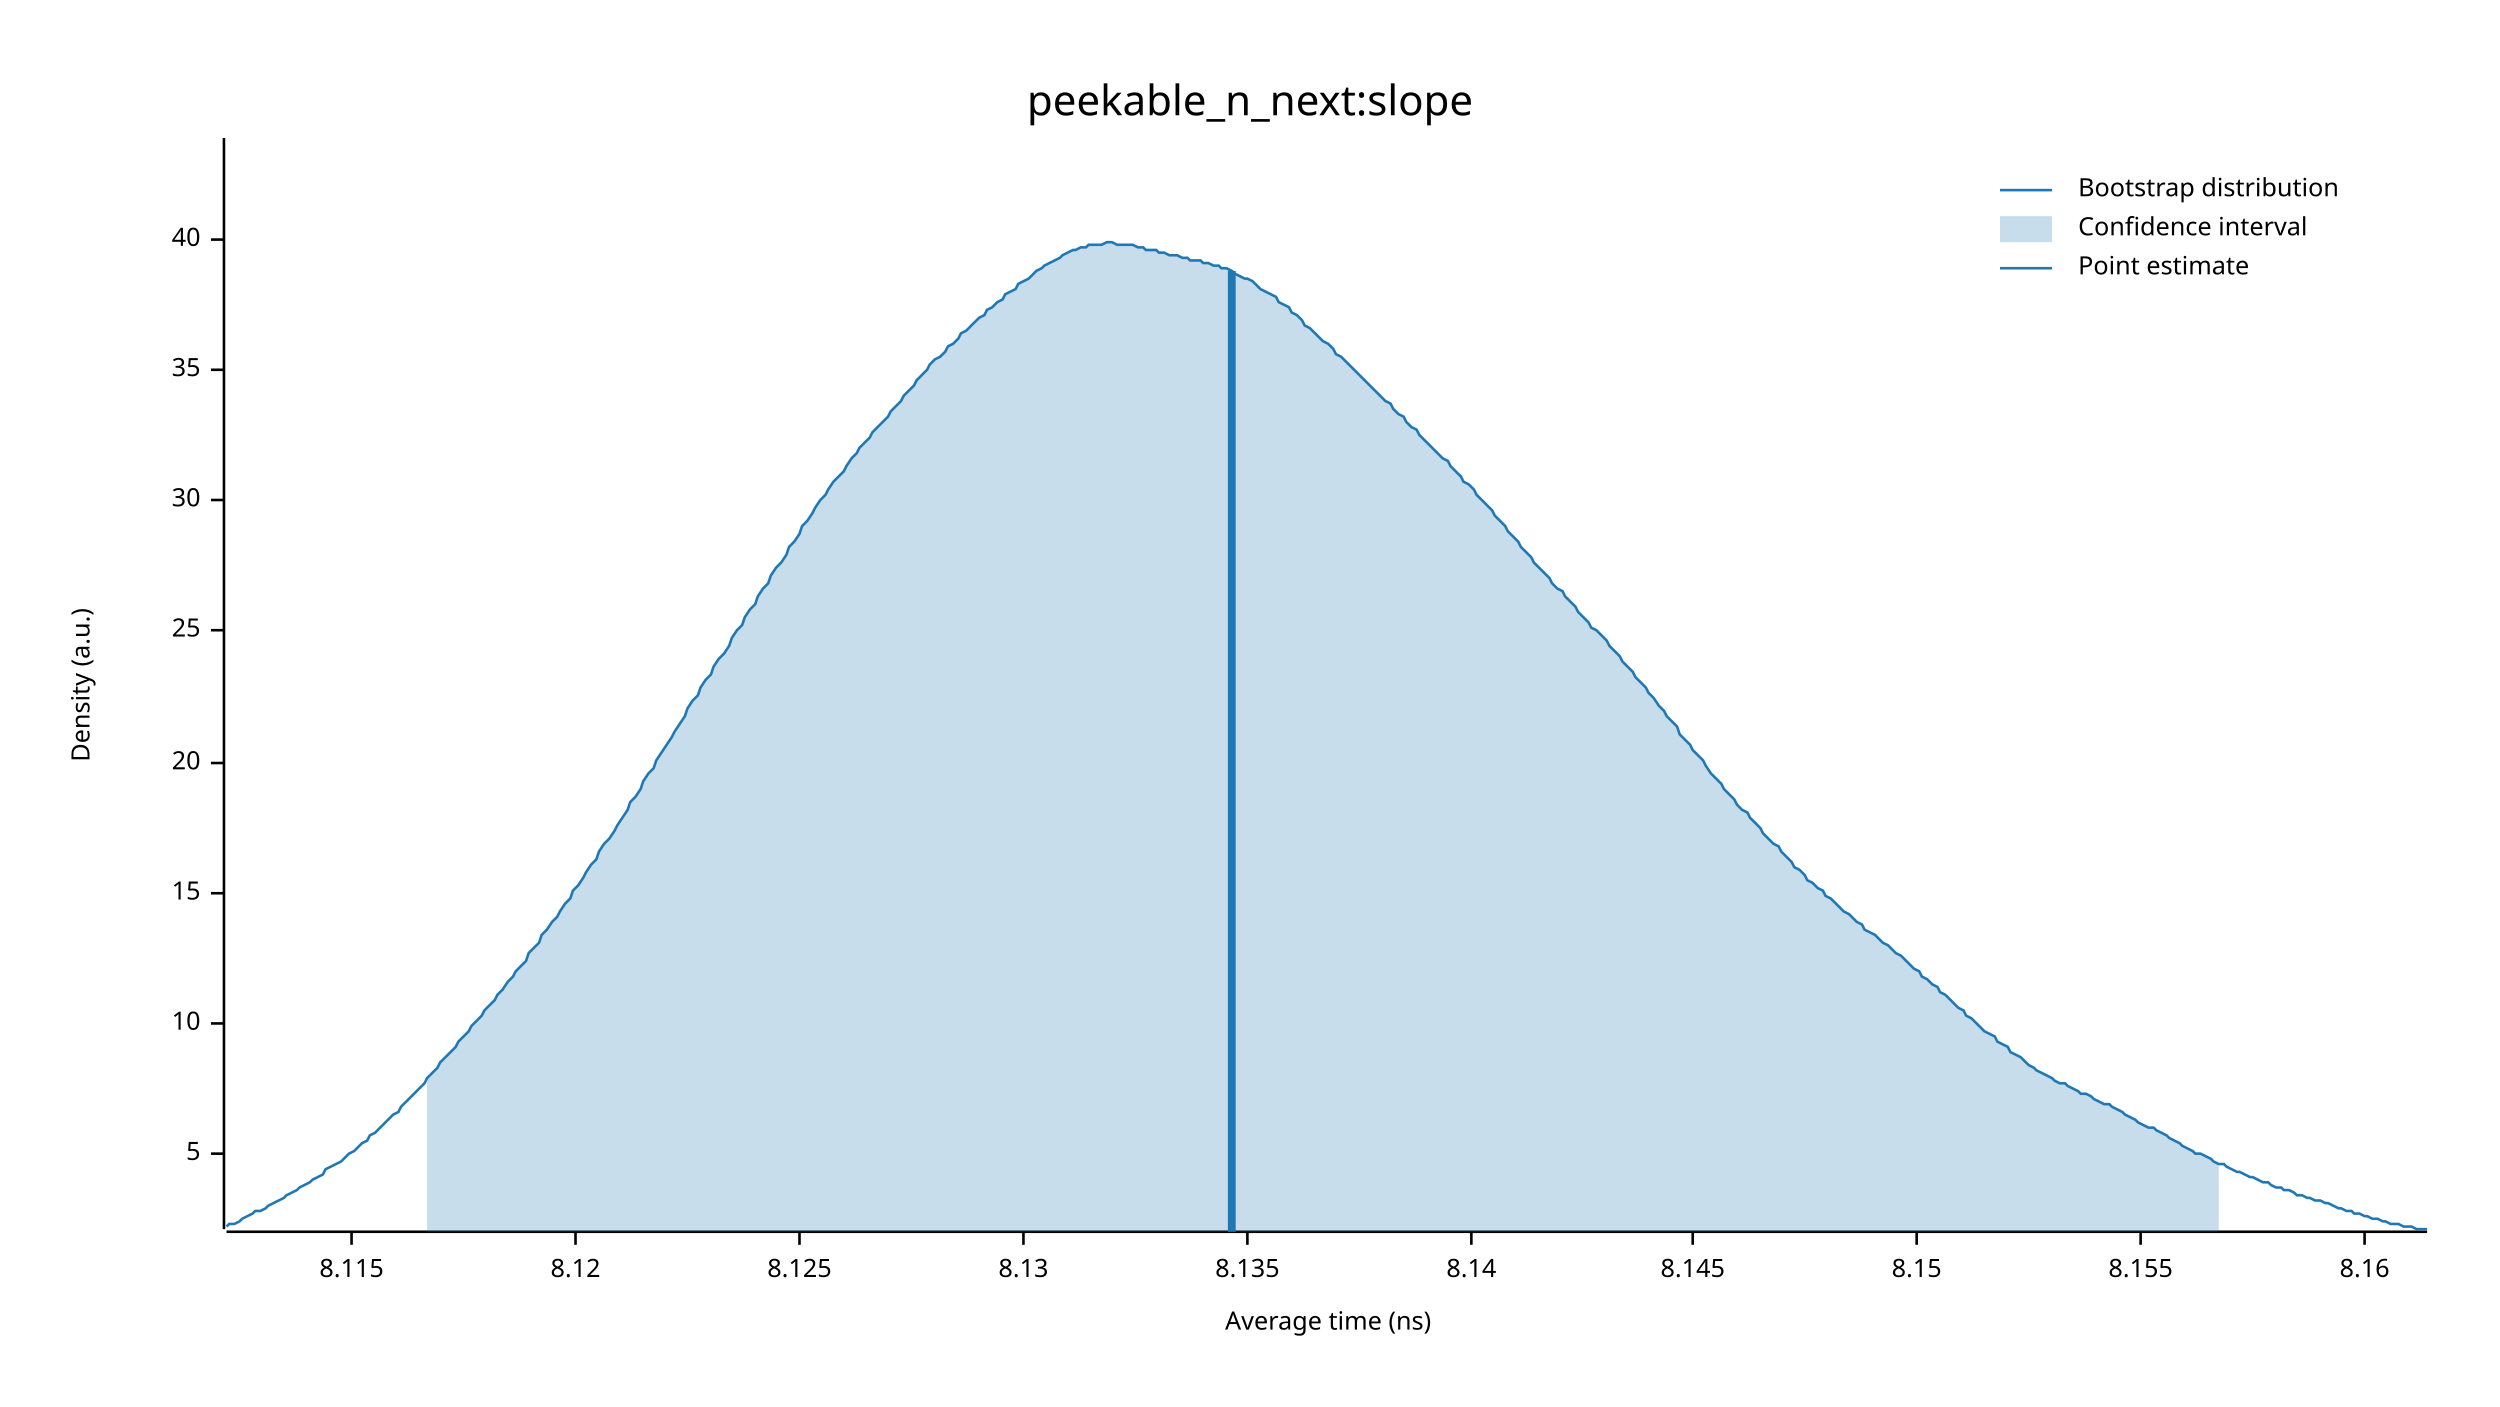
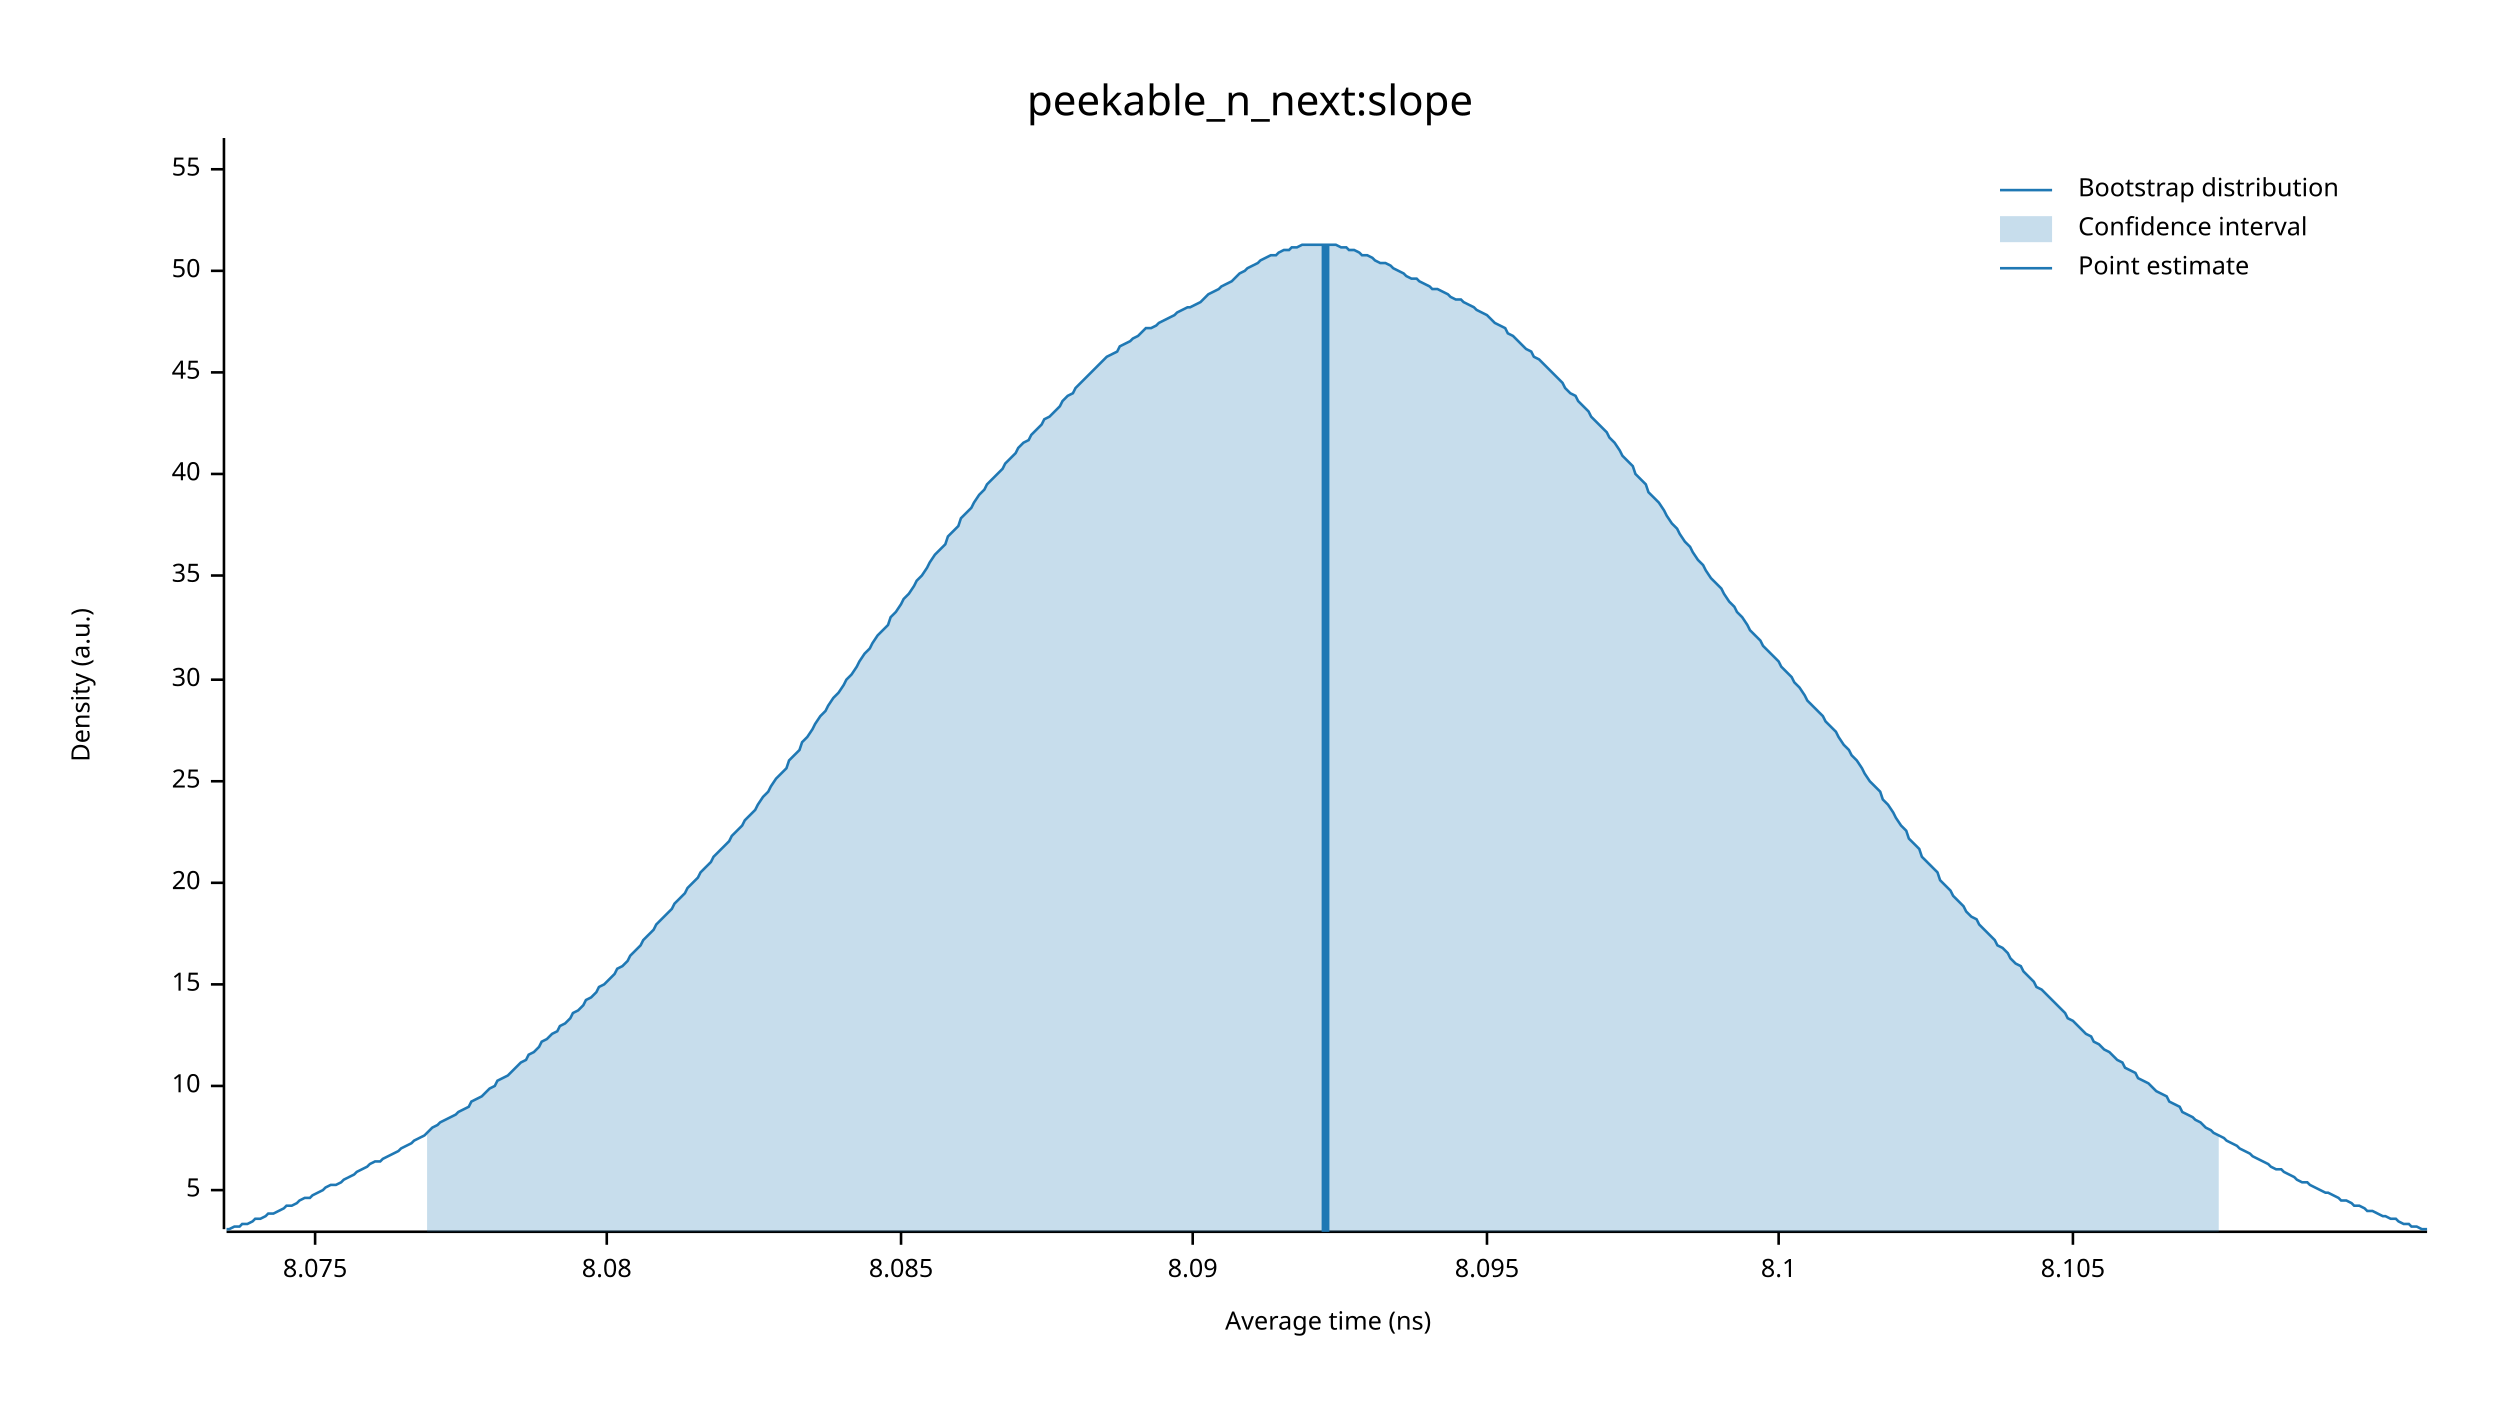
<svg xmlns="http://www.w3.org/2000/svg" width="960" height="540" viewBox="0 0 960 540">
  <text x="480" y="32" dy="0.76em" text-anchor="middle" font-family="sans-serif" font-size="16.129" opacity="1" fill="#000000">
peekable_n_next:slope
</text>
  <text x="27" y="263" dy="0.76em" text-anchor="middle" font-family="sans-serif" font-size="9.677" opacity="1" fill="#000000" transform="rotate(270, 27, 263)">
Density (a.u.)
</text>
  <text x="510" y="513" dy="-0.5ex" text-anchor="middle" font-family="sans-serif" font-size="9.677" opacity="1" fill="#000000">
Average time (ns)
</text>
  <polyline fill="none" opacity="1" stroke="#000000" stroke-width="1" points="86,53 86,472 " />
-   <text x="77" y="443" dy="0.5ex" text-anchor="end" font-family="sans-serif" font-size="9.677" opacity="1" fill="#000000">
+   <text x="77" y="457" dy="0.5ex" text-anchor="end" font-family="sans-serif" font-size="9.677" opacity="1" fill="#000000">
5
</text>
-   <polyline fill="none" opacity="1" stroke="#000000" stroke-width="1" points="81,443 86,443 " />
-   <text x="77" y="393" dy="0.5ex" text-anchor="end" font-family="sans-serif" font-size="9.677" opacity="1" fill="#000000">
+   <polyline fill="none" opacity="1" stroke="#000000" stroke-width="1" points="81,457 86,457 " />
+   <text x="77" y="417" dy="0.5ex" text-anchor="end" font-family="sans-serif" font-size="9.677" opacity="1" fill="#000000">
10
</text>
-   <polyline fill="none" opacity="1" stroke="#000000" stroke-width="1" points="81,393 86,393 " />
-   <text x="77" y="343" dy="0.5ex" text-anchor="end" font-family="sans-serif" font-size="9.677" opacity="1" fill="#000000">
+   <polyline fill="none" opacity="1" stroke="#000000" stroke-width="1" points="81,417 86,417 " />
+   <text x="77" y="378" dy="0.5ex" text-anchor="end" font-family="sans-serif" font-size="9.677" opacity="1" fill="#000000">
15
</text>
-   <polyline fill="none" opacity="1" stroke="#000000" stroke-width="1" points="81,343 86,343 " />
-   <text x="77" y="293" dy="0.5ex" text-anchor="end" font-family="sans-serif" font-size="9.677" opacity="1" fill="#000000">
+   <polyline fill="none" opacity="1" stroke="#000000" stroke-width="1" points="81,378 86,378 " />
+   <text x="77" y="339" dy="0.5ex" text-anchor="end" font-family="sans-serif" font-size="9.677" opacity="1" fill="#000000">
20
</text>
-   <polyline fill="none" opacity="1" stroke="#000000" stroke-width="1" points="81,293 86,293 " />
-   <text x="77" y="242" dy="0.5ex" text-anchor="end" font-family="sans-serif" font-size="9.677" opacity="1" fill="#000000">
+   <polyline fill="none" opacity="1" stroke="#000000" stroke-width="1" points="81,339 86,339 " />
+   <text x="77" y="300" dy="0.5ex" text-anchor="end" font-family="sans-serif" font-size="9.677" opacity="1" fill="#000000">
25
</text>
-   <polyline fill="none" opacity="1" stroke="#000000" stroke-width="1" points="81,242 86,242 " />
-   <text x="77" y="192" dy="0.5ex" text-anchor="end" font-family="sans-serif" font-size="9.677" opacity="1" fill="#000000">
+   <polyline fill="none" opacity="1" stroke="#000000" stroke-width="1" points="81,300 86,300 " />
+   <text x="77" y="261" dy="0.5ex" text-anchor="end" font-family="sans-serif" font-size="9.677" opacity="1" fill="#000000">
30
</text>
-   <polyline fill="none" opacity="1" stroke="#000000" stroke-width="1" points="81,192 86,192 " />
-   <text x="77" y="142" dy="0.5ex" text-anchor="end" font-family="sans-serif" font-size="9.677" opacity="1" fill="#000000">
+   <polyline fill="none" opacity="1" stroke="#000000" stroke-width="1" points="81,261 86,261 " />
+   <text x="77" y="221" dy="0.5ex" text-anchor="end" font-family="sans-serif" font-size="9.677" opacity="1" fill="#000000">
35
</text>
-   <polyline fill="none" opacity="1" stroke="#000000" stroke-width="1" points="81,142 86,142 " />
-   <text x="77" y="92" dy="0.5ex" text-anchor="end" font-family="sans-serif" font-size="9.677" opacity="1" fill="#000000">
+   <polyline fill="none" opacity="1" stroke="#000000" stroke-width="1" points="81,221 86,221 " />
+   <text x="77" y="182" dy="0.5ex" text-anchor="end" font-family="sans-serif" font-size="9.677" opacity="1" fill="#000000">
40
</text>
-   <polyline fill="none" opacity="1" stroke="#000000" stroke-width="1" points="81,92 86,92 " />
+   <polyline fill="none" opacity="1" stroke="#000000" stroke-width="1" points="81,182 86,182 " />
+   <text x="77" y="143" dy="0.5ex" text-anchor="end" font-family="sans-serif" font-size="9.677" opacity="1" fill="#000000">
+ 45
+ </text>
+   <polyline fill="none" opacity="1" stroke="#000000" stroke-width="1" points="81,143 86,143 " />
+   <text x="77" y="104" dy="0.5ex" text-anchor="end" font-family="sans-serif" font-size="9.677" opacity="1" fill="#000000">
+ 50
+ </text>
+   <polyline fill="none" opacity="1" stroke="#000000" stroke-width="1" points="81,104 86,104 " />
+   <text x="77" y="65" dy="0.5ex" text-anchor="end" font-family="sans-serif" font-size="9.677" opacity="1" fill="#000000">
+ 55
+ </text>
+   <polyline fill="none" opacity="1" stroke="#000000" stroke-width="1" points="81,65 86,65 " />
  <polyline fill="none" opacity="1" stroke="#000000" stroke-width="1" points="87,473 932,473 " />
-   <text x="135" y="483" dy="0.76em" text-anchor="middle" font-family="sans-serif" font-size="9.677" opacity="1" fill="#000000">
- 8.115
+   <text x="121" y="483" dy="0.76em" text-anchor="middle" font-family="sans-serif" font-size="9.677" opacity="1" fill="#000000">
+ 8.075
</text>
-   <polyline fill="none" opacity="1" stroke="#000000" stroke-width="1" points="135,473 135,478 " />
-   <text x="221" y="483" dy="0.76em" text-anchor="middle" font-family="sans-serif" font-size="9.677" opacity="1" fill="#000000">
- 8.12
+   <polyline fill="none" opacity="1" stroke="#000000" stroke-width="1" points="121,473 121,478 " />
+   <text x="233" y="483" dy="0.76em" text-anchor="middle" font-family="sans-serif" font-size="9.677" opacity="1" fill="#000000">
+ 8.08
</text>
-   <polyline fill="none" opacity="1" stroke="#000000" stroke-width="1" points="221,473 221,478 " />
-   <text x="307" y="483" dy="0.76em" text-anchor="middle" font-family="sans-serif" font-size="9.677" opacity="1" fill="#000000">
- 8.125
+   <polyline fill="none" opacity="1" stroke="#000000" stroke-width="1" points="233,473 233,478 " />
+   <text x="346" y="483" dy="0.76em" text-anchor="middle" font-family="sans-serif" font-size="9.677" opacity="1" fill="#000000">
+ 8.085
</text>
-   <polyline fill="none" opacity="1" stroke="#000000" stroke-width="1" points="307,473 307,478 " />
-   <text x="393" y="483" dy="0.76em" text-anchor="middle" font-family="sans-serif" font-size="9.677" opacity="1" fill="#000000">
- 8.13
+   <polyline fill="none" opacity="1" stroke="#000000" stroke-width="1" points="346,473 346,478 " />
+   <text x="458" y="483" dy="0.76em" text-anchor="middle" font-family="sans-serif" font-size="9.677" opacity="1" fill="#000000">
+ 8.09
</text>
-   <polyline fill="none" opacity="1" stroke="#000000" stroke-width="1" points="393,473 393,478 " />
-   <text x="479" y="483" dy="0.76em" text-anchor="middle" font-family="sans-serif" font-size="9.677" opacity="1" fill="#000000">
- 8.135
+   <polyline fill="none" opacity="1" stroke="#000000" stroke-width="1" points="458,473 458,478 " />
+   <text x="571" y="483" dy="0.76em" text-anchor="middle" font-family="sans-serif" font-size="9.677" opacity="1" fill="#000000">
+ 8.095
</text>
-   <polyline fill="none" opacity="1" stroke="#000000" stroke-width="1" points="479,473 479,478 " />
-   <text x="565" y="483" dy="0.76em" text-anchor="middle" font-family="sans-serif" font-size="9.677" opacity="1" fill="#000000">
- 8.14
+   <polyline fill="none" opacity="1" stroke="#000000" stroke-width="1" points="571,473 571,478 " />
+   <text x="683" y="483" dy="0.76em" text-anchor="middle" font-family="sans-serif" font-size="9.677" opacity="1" fill="#000000">
+ 8.1
</text>
-   <polyline fill="none" opacity="1" stroke="#000000" stroke-width="1" points="565,473 565,478 " />
-   <text x="650" y="483" dy="0.76em" text-anchor="middle" font-family="sans-serif" font-size="9.677" opacity="1" fill="#000000">
- 8.145
+   <polyline fill="none" opacity="1" stroke="#000000" stroke-width="1" points="683,473 683,478 " />
+   <text x="796" y="483" dy="0.76em" text-anchor="middle" font-family="sans-serif" font-size="9.677" opacity="1" fill="#000000">
+ 8.105
</text>
-   <polyline fill="none" opacity="1" stroke="#000000" stroke-width="1" points="650,473 650,478 " />
-   <text x="736" y="483" dy="0.76em" text-anchor="middle" font-family="sans-serif" font-size="9.677" opacity="1" fill="#000000">
- 8.15
- </text>
-   <polyline fill="none" opacity="1" stroke="#000000" stroke-width="1" points="736,473 736,478 " />
-   <text x="822" y="483" dy="0.76em" text-anchor="middle" font-family="sans-serif" font-size="9.677" opacity="1" fill="#000000">
- 8.155
- </text>
-   <polyline fill="none" opacity="1" stroke="#000000" stroke-width="1" points="822,473 822,478 " />
-   <text x="908" y="483" dy="0.76em" text-anchor="middle" font-family="sans-serif" font-size="9.677" opacity="1" fill="#000000">
- 8.16
- </text>
-   <polyline fill="none" opacity="1" stroke="#000000" stroke-width="1" points="908,473 908,478 " />
-   <polyline fill="none" opacity="1" stroke="#1F78B4" stroke-width="1" points="87,471 88,470 90,470 92,469 93,468 95,467 97,466 98,465 100,465 102,464 103,463 105,462 107,461 109,460 110,459 112,458 114,457 115,456 117,455 119,454 120,453 122,452 124,451 125,449 127,448 129,447 131,446 132,445 134,443 136,442 137,441 139,439 141,438 142,436 144,435 146,433 147,432 149,430 151,428 153,427 154,425 156,423 158,421 159,420 161,418 163,416 164,414 166,412 168,410 169,408 171,406 173,404 175,402 176,400 178,398 180,396 181,394 183,392 185,390 186,388 188,386 190,384 191,382 193,380 195,377 197,375 198,373 200,371 202,369 203,366 205,364 207,362 208,359 210,357 212,354 214,352 215,350 217,347 219,345 220,342 222,340 224,337 225,335 227,332 229,330 230,327 232,324 234,322 236,319 237,317 239,314 241,311 242,308 244,306 246,303 247,300 249,297 251,295 252,292 254,289 256,286 258,283 259,281 261,278 263,275 264,272 266,269 268,267 269,264 271,261 273,259 274,256 276,253 278,251 280,248 281,245 283,242 285,240 286,237 288,234 290,232 291,229 293,226 295,224 296,221 298,218 300,216 302,213 303,210 305,208 307,205 308,202 310,200 312,197 313,195 315,192 317,190 318,188 320,185 322,183 324,181 325,179 327,176 329,174 330,172 332,170 334,168 335,166 337,164 339,162 341,160 342,158 344,156 346,154 347,152 349,150 351,148 352,146 354,144 356,142 357,140 359,138 361,137 363,135 364,133 366,132 368,130 369,128 371,127 373,125 374,124 376,122 378,121 379,119 381,118 383,116 385,115 386,113 388,112 390,111 391,109 393,108 395,107 396,106 398,104 400,103 401,102 403,101 405,100 407,99 408,98 410,97 412,96 413,96 415,95 417,95 418,94 420,94 422,94 423,94 425,93 427,93 429,94 430,94 432,94 434,94 435,94 437,95 439,95 440,96 442,96 444,96 445,97 447,97 449,98 451,98 452,98 454,99 456,99 457,100 459,100 461,100 462,101 464,101 466,102 468,102 469,103 471,103 473,104 474,105 476,106 478,107 479,107 481,108 483,110 484,111 486,112 488,113 490,114 491,116 493,117 495,118 496,120 498,121 500,123 501,125 503,126 505,128 506,129 508,131 510,132 512,134 513,136 515,137 517,139 518,140 520,142 522,144 523,145 525,147 527,149 528,150 530,152 532,154 534,155 535,157 537,159 539,160 540,162 542,164 544,165 545,167 547,169 549,171 550,172 552,174 554,176 556,177 557,179 559,181 561,183 562,185 564,186 566,188 567,190 569,192 571,194 573,196 574,198 576,200 578,202 579,204 581,206 583,208 584,210 586,212 588,214 589,216 591,218 593,220 595,222 596,224 598,226 600,227 601,229 603,231 605,233 606,235 608,237 610,239 611,241 613,242 615,244 617,246 618,248 620,250 622,252 623,254 625,256 627,258 628,260 630,262 632,264 633,266 635,268 637,271 639,273 640,275 642,277 644,279 645,282 647,284 649,286 650,288 652,290 654,292 655,294 657,297 659,299 661,301 662,303 664,305 666,307 667,309 669,311 671,312 672,314 674,316 676,318 677,320 679,322 681,324 683,325 684,327 686,329 688,331 689,333 691,334 693,336 694,338 696,339 698,341 700,342 701,344 703,345 705,347 706,348 708,350 710,351 711,352 713,354 715,355 716,357 718,358 720,359 722,361 723,362 725,363 727,365 728,366 730,367 732,369 733,370 735,372 737,373 738,375 740,376 742,378 744,379 745,381 747,382 749,384 750,385 752,387 754,388 755,390 757,391 759,393 760,394 762,396 764,397 766,398 767,400 769,401 771,402 772,404 774,405 776,406 777,407 779,409 781,410 782,411 784,412 786,413 788,414 789,415 791,416 793,416 794,417 796,418 798,419 799,420 801,420 803,421 804,422 806,423 808,424 810,424 811,425 813,426 815,427 816,428 818,429 820,430 821,431 823,432 825,433 827,433 828,434 830,435 832,436 833,437 835,438 837,439 838,440 840,441 842,442 843,443 845,443 847,444 849,445 850,446 852,447 854,447 855,448 857,449 859,450 860,450 862,451 864,452 865,452 867,453 869,454 871,454 872,455 874,456 876,456 877,457 879,457 881,458 882,459 884,459 886,460 887,460 889,461 891,461 893,462 894,462 896,463 898,464 899,464 901,465 903,465 904,466 906,466 908,467 909,467 911,468 913,468 915,469 916,469 918,470 920,470 921,470 923,471 925,471 926,471 928,472 930,472 932,472 " />
-   <polygon opacity="0.25" fill="#1F78B4" points="164,414 166,412 168,410 169,408 171,406 173,404 175,402 176,400 178,398 180,396 181,394 183,392 185,390 186,388 188,386 190,384 191,382 193,380 195,377 197,375 198,373 200,371 202,369 203,366 205,364 207,362 208,359 210,357 212,354 214,352 215,350 217,347 219,345 220,342 222,340 224,337 225,335 227,332 229,330 230,327 232,324 234,322 236,319 237,317 239,314 241,311 242,308 244,306 246,303 247,300 249,297 251,295 252,292 254,289 256,286 258,283 259,281 261,278 263,275 264,272 266,269 268,267 269,264 271,261 273,259 274,256 276,253 278,251 280,248 281,245 283,242 285,240 286,237 288,234 290,232 291,229 293,226 295,224 296,221 298,218 300,216 302,213 303,210 305,208 307,205 308,202 310,200 312,197 313,195 315,192 317,190 318,188 320,185 322,183 324,181 325,179 327,176 329,174 330,172 332,170 334,168 335,166 337,164 339,162 341,160 342,158 344,156 346,154 347,152 349,150 351,148 352,146 354,144 356,142 357,140 359,138 361,137 363,135 364,133 366,132 368,130 369,128 371,127 373,125 374,124 376,122 378,121 379,119 381,118 383,116 385,115 386,113 388,112 390,111 391,109 393,108 395,107 396,106 398,104 400,103 401,102 403,101 405,100 407,99 408,98 410,97 412,96 413,96 415,95 417,95 418,94 420,94 422,94 423,94 425,93 427,93 429,94 430,94 432,94 434,94 435,94 437,95 439,95 440,96 442,96 444,96 445,97 447,97 449,98 451,98 452,98 454,99 456,99 457,100 459,100 461,100 462,101 464,101 466,102 468,102 469,103 471,103 473,104 474,105 476,106 478,107 479,107 481,108 483,110 484,111 486,112 488,113 490,114 491,116 493,117 495,118 496,120 498,121 500,123 501,125 503,126 505,128 506,129 508,131 510,132 512,134 513,136 515,137 517,139 518,140 520,142 522,144 523,145 525,147 527,149 528,150 530,152 532,154 534,155 535,157 537,159 539,160 540,162 542,164 544,165 545,167 547,169 549,171 550,172 552,174 554,176 556,177 557,179 559,181 561,183 562,185 564,186 566,188 567,190 569,192 571,194 573,196 574,198 576,200 578,202 579,204 581,206 583,208 584,210 586,212 588,214 589,216 591,218 593,220 595,222 596,224 598,226 600,227 601,229 603,231 605,233 606,235 608,237 610,239 611,241 613,242 615,244 617,246 618,248 620,250 622,252 623,254 625,256 627,258 628,260 630,262 632,264 633,266 635,268 637,271 639,273 640,275 642,277 644,279 645,282 647,284 649,286 650,288 652,290 654,292 655,294 657,297 659,299 661,301 662,303 664,305 666,307 667,309 669,311 671,312 672,314 674,316 676,318 677,320 679,322 681,324 683,325 684,327 686,329 688,331 689,333 691,334 693,336 694,338 696,339 698,341 700,342 701,344 703,345 705,347 706,348 708,350 710,351 711,352 713,354 715,355 716,357 718,358 720,359 722,361 723,362 725,363 727,365 728,366 730,367 732,369 733,370 735,372 737,373 738,375 740,376 742,378 744,379 745,381 747,382 749,384 750,385 752,387 754,388 755,390 757,391 759,393 760,394 762,396 764,397 766,398 767,400 769,401 771,402 772,404 774,405 776,406 777,407 779,409 781,410 782,411 784,412 786,413 788,414 789,415 791,416 793,416 794,417 796,418 798,419 799,420 801,420 803,421 804,422 806,423 808,424 810,424 811,425 813,426 815,427 816,428 818,429 820,430 821,431 823,432 825,433 827,433 828,434 830,435 832,436 833,437 835,438 837,439 838,440 840,441 842,442 843,443 845,443 847,444 849,445 850,446 852,447 852,473 164,473 " />
-   <polyline fill="none" opacity="1" stroke="#1F78B4" stroke-width="3" points="473,473 473,104 " />
+   <polyline fill="none" opacity="1" stroke="#000000" stroke-width="1" points="796,473 796,478 " />
+   <polyline fill="none" opacity="1" stroke="#1F78B4" stroke-width="1" points="87,472 88,472 90,471 92,471 93,470 95,470 97,469 98,468 100,468 102,467 103,466 105,466 107,465 109,464 110,463 112,463 114,462 115,461 117,460 119,460 120,459 122,458 124,457 125,456 127,455 129,455 131,454 132,453 134,452 136,451 137,450 139,449 141,448 142,447 144,446 146,446 147,445 149,444 151,443 153,442 154,441 156,440 158,439 159,438 161,437 163,436 164,435 166,433 168,432 169,431 171,430 173,429 175,428 176,427 178,426 180,425 181,423 183,422 185,421 186,420 188,418 190,417 191,415 193,414 195,413 197,411 198,410 200,408 202,407 203,405 205,404 207,402 208,400 210,399 212,397 214,396 215,394 217,393 219,391 220,389 222,388 224,386 225,384 227,383 229,381 230,379 232,378 234,376 236,374 237,372 239,371 241,369 242,367 244,365 246,363 247,361 249,359 251,357 252,355 254,353 256,351 258,349 259,347 261,345 263,343 264,341 266,339 268,337 269,335 271,333 273,331 274,329 276,327 278,325 280,323 281,321 283,319 285,317 286,315 288,313 290,311 291,309 293,306 295,304 296,302 298,299 300,297 302,295 303,292 305,290 307,288 308,285 310,283 312,280 313,278 315,275 317,273 318,271 320,268 322,266 324,263 325,261 327,259 329,256 330,254 332,251 334,249 335,247 337,244 339,242 341,240 342,237 344,235 346,232 347,230 349,228 351,225 352,223 354,221 356,218 357,216 359,213 361,211 363,209 364,206 366,204 368,202 369,199 371,197 373,195 374,193 376,190 378,188 379,186 381,184 383,182 385,180 386,178 388,176 390,174 391,172 393,170 395,169 396,167 398,165 400,163 401,161 403,160 405,158 407,156 408,154 410,152 412,151 413,149 415,147 417,145 418,144 420,142 422,140 423,139 425,137 427,136 429,135 430,133 432,132 434,131 435,130 437,129 439,127 440,126 442,126 444,125 445,124 447,123 449,122 451,121 452,120 454,119 456,118 457,118 459,117 461,116 462,115 464,113 466,112 468,111 469,110 471,109 473,108 474,107 476,105 478,104 479,103 481,102 483,101 484,100 486,99 488,98 490,98 491,97 493,96 495,96 496,95 498,95 500,94 501,94 503,94 505,94 506,94 508,94 510,94 512,94 513,94 515,95 517,95 518,96 520,96 522,97 523,98 525,98 527,99 528,100 530,101 532,101 534,102 535,103 537,104 539,105 540,106 542,107 544,107 545,108 547,109 549,110 550,111 552,111 554,112 556,113 557,114 559,115 561,115 562,116 564,117 566,118 567,119 569,120 571,121 573,123 574,124 576,125 578,126 579,128 581,129 583,131 584,132 586,134 588,135 589,137 591,138 593,140 595,142 596,143 598,145 600,147 601,149 603,151 605,152 606,154 608,156 610,158 611,160 613,162 615,164 617,166 618,168 620,170 622,173 623,175 625,177 627,179 628,182 630,184 632,186 633,189 635,191 637,193 639,196 640,198 642,201 644,203 645,205 647,208 649,210 650,212 652,215 654,217 655,219 657,222 659,224 661,226 662,228 664,231 666,233 667,235 669,237 671,240 672,242 674,244 676,246 677,248 679,250 681,252 683,254 684,256 686,258 688,260 689,262 691,264 693,267 694,269 696,271 698,273 700,275 701,277 703,279 705,281 706,283 708,286 710,288 711,290 713,292 715,295 716,297 718,300 720,302 722,304 723,307 725,309 727,312 728,314 730,317 732,319 733,322 735,324 737,326 738,329 740,331 742,333 744,335 745,338 747,340 749,342 750,344 752,346 754,348 755,350 757,352 759,353 760,355 762,357 764,359 766,361 767,363 769,364 771,366 772,368 774,370 776,371 777,373 779,375 781,377 782,379 784,380 786,382 788,384 789,385 791,387 793,389 794,391 796,392 798,394 799,395 801,397 803,398 804,400 806,401 808,403 810,404 811,405 813,407 815,408 816,410 818,411 820,412 821,414 823,415 825,416 827,418 828,419 830,420 832,421 833,423 835,424 837,425 838,427 840,428 842,429 843,430 845,431 847,433 849,434 850,435 852,436 854,437 855,438 857,439 859,440 860,441 862,442 864,443 865,444 867,445 869,446 871,447 872,448 874,449 876,449 877,450 879,451 881,452 882,453 884,454 886,454 887,455 889,456 891,457 893,458 894,458 896,459 898,460 899,461 901,461 903,462 904,463 906,463 908,464 909,465 911,465 913,466 915,467 916,467 918,468 920,468 921,469 923,470 925,470 926,471 928,471 930,472 932,472 " />
+   <polygon opacity="0.25" fill="#1F78B4" points="164,435 166,433 168,432 169,431 171,430 173,429 175,428 176,427 178,426 180,425 181,423 183,422 185,421 186,420 188,418 190,417 191,415 193,414 195,413 197,411 198,410 200,408 202,407 203,405 205,404 207,402 208,400 210,399 212,397 214,396 215,394 217,393 219,391 220,389 222,388 224,386 225,384 227,383 229,381 230,379 232,378 234,376 236,374 237,372 239,371 241,369 242,367 244,365 246,363 247,361 249,359 251,357 252,355 254,353 256,351 258,349 259,347 261,345 263,343 264,341 266,339 268,337 269,335 271,333 273,331 274,329 276,327 278,325 280,323 281,321 283,319 285,317 286,315 288,313 290,311 291,309 293,306 295,304 296,302 298,299 300,297 302,295 303,292 305,290 307,288 308,285 310,283 312,280 313,278 315,275 317,273 318,271 320,268 322,266 324,263 325,261 327,259 329,256 330,254 332,251 334,249 335,247 337,244 339,242 341,240 342,237 344,235 346,232 347,230 349,228 351,225 352,223 354,221 356,218 357,216 359,213 361,211 363,209 364,206 366,204 368,202 369,199 371,197 373,195 374,193 376,190 378,188 379,186 381,184 383,182 385,180 386,178 388,176 390,174 391,172 393,170 395,169 396,167 398,165 400,163 401,161 403,160 405,158 407,156 408,154 410,152 412,151 413,149 415,147 417,145 418,144 420,142 422,140 423,139 425,137 427,136 429,135 430,133 432,132 434,131 435,130 437,129 439,127 440,126 442,126 444,125 445,124 447,123 449,122 451,121 452,120 454,119 456,118 457,118 459,117 461,116 462,115 464,113 466,112 468,111 469,110 471,109 473,108 474,107 476,105 478,104 479,103 481,102 483,101 484,100 486,99 488,98 490,98 491,97 493,96 495,96 496,95 498,95 500,94 501,94 503,94 505,94 506,94 508,94 510,94 512,94 513,94 515,95 517,95 518,96 520,96 522,97 523,98 525,98 527,99 528,100 530,101 532,101 534,102 535,103 537,104 539,105 540,106 542,107 544,107 545,108 547,109 549,110 550,111 552,111 554,112 556,113 557,114 559,115 561,115 562,116 564,117 566,118 567,119 569,120 571,121 573,123 574,124 576,125 578,126 579,128 581,129 583,131 584,132 586,134 588,135 589,137 591,138 593,140 595,142 596,143 598,145 600,147 601,149 603,151 605,152 606,154 608,156 610,158 611,160 613,162 615,164 617,166 618,168 620,170 622,173 623,175 625,177 627,179 628,182 630,184 632,186 633,189 635,191 637,193 639,196 640,198 642,201 644,203 645,205 647,208 649,210 650,212 652,215 654,217 655,219 657,222 659,224 661,226 662,228 664,231 666,233 667,235 669,237 671,240 672,242 674,244 676,246 677,248 679,250 681,252 683,254 684,256 686,258 688,260 689,262 691,264 693,267 694,269 696,271 698,273 700,275 701,277 703,279 705,281 706,283 708,286 710,288 711,290 713,292 715,295 716,297 718,300 720,302 722,304 723,307 725,309 727,312 728,314 730,317 732,319 733,322 735,324 737,326 738,329 740,331 742,333 744,335 745,338 747,340 749,342 750,344 752,346 754,348 755,350 757,352 759,353 760,355 762,357 764,359 766,361 767,363 769,364 771,366 772,368 774,370 776,371 777,373 779,375 781,377 782,379 784,380 786,382 788,384 789,385 791,387 793,389 794,391 796,392 798,394 799,395 801,397 803,398 804,400 806,401 808,403 810,404 811,405 813,407 815,408 816,410 818,411 820,412 821,414 823,415 825,416 827,418 828,419 830,420 832,421 833,423 835,424 837,425 838,427 840,428 842,429 843,430 845,431 847,433 849,434 850,435 852,436 852,473 164,473 " />
+   <polyline fill="none" opacity="1" stroke="#1F78B4" stroke-width="3" points="509,473 509,94 " />
  <text x="798" y="68" dy="0.76em" text-anchor="start" font-family="sans-serif" font-size="9.677" opacity="1" fill="#000000">
Bootstrap distribution
</text>
  <text x="798" y="83" dy="0.76em" text-anchor="start" font-family="sans-serif" font-size="9.677" opacity="1" fill="#000000">
Confidence interval
</text>
  <text x="798" y="98" dy="0.76em" text-anchor="start" font-family="sans-serif" font-size="9.677" opacity="1" fill="#000000">
Point estimate
</text>
  <polyline fill="none" opacity="1" stroke="#1F78B4" stroke-width="1" points="768,73 788,73 " />
  <rect x="768" y="83" width="20" height="10" opacity="0.25" fill="#1F78B4" stroke="none" />
  <polyline fill="none" opacity="1" stroke="#1F78B4" stroke-width="1" points="768,103 788,103 " />
</svg>
